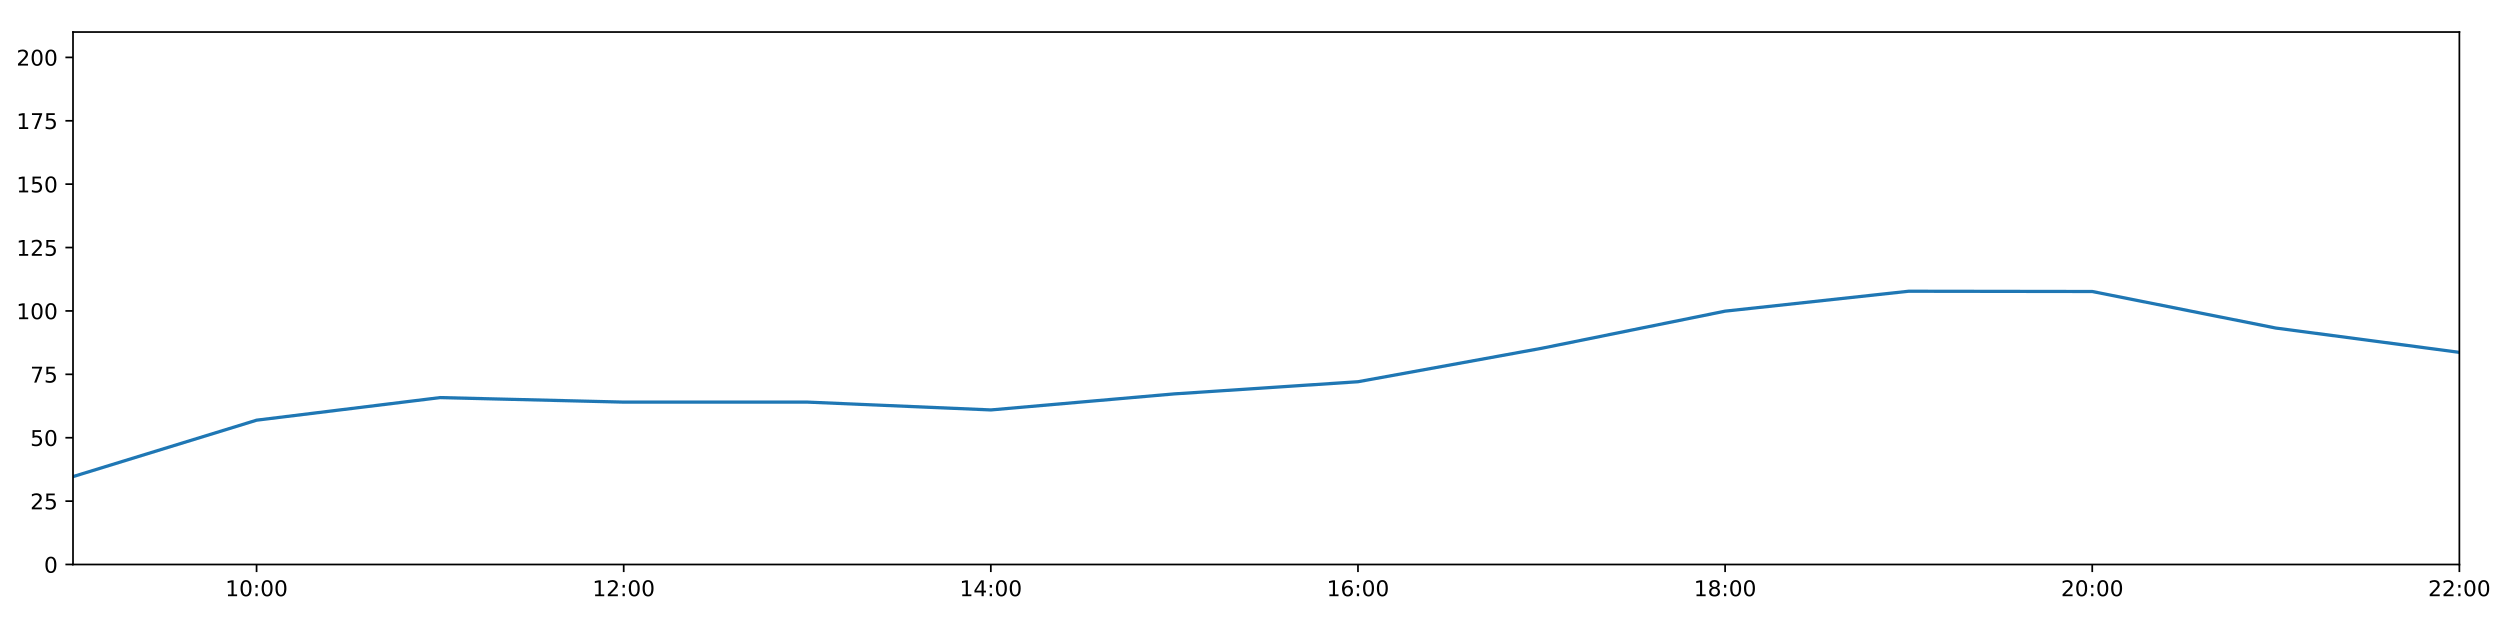
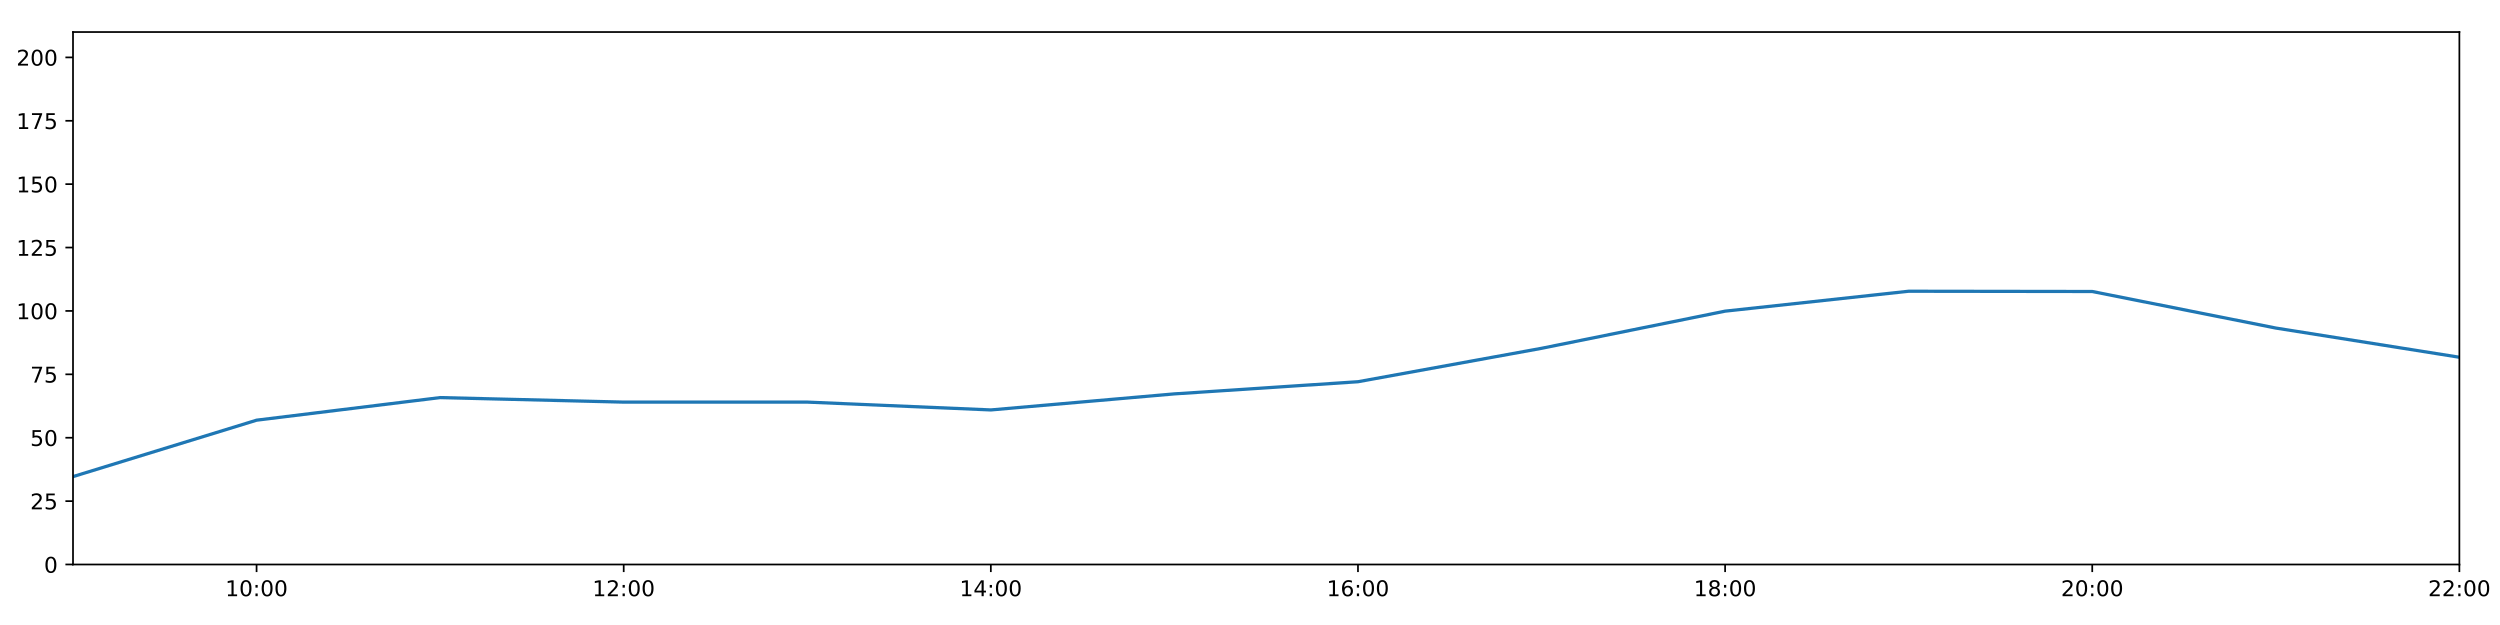
<svg xmlns="http://www.w3.org/2000/svg" xmlns:xlink="http://www.w3.org/1999/xlink" height="288pt" version="1.1" viewBox="0 0 1152 288" width="1152pt">
  <defs>
    <style type="text/css">
*{stroke-linecap:butt;stroke-linejoin:round;}
  </style>
  </defs>
  <g id="figure_1">
    <g id="patch_1">
      <path d="M 0 288  L 1152 288  L 1152 0  L 0 0  z " style="fill:#ffffff;" />
    </g>
    <g id="axes_1">
      <g id="patch_2">
        <path d="M 33.64 260.12  L 1133.28 260.12  L 1133.28 14.76  L 33.64 14.76  z " style="fill:#ffffff;" />
      </g>
      <g id="matplotlib.axis_1">
        <g id="xtick_1">
          <g id="line2d_1">
            <defs>
-               <path d="M 0 0  L 0 3.5  " id="m4b20b699cf" style="stroke:#000000;stroke-width:0.8;" />
-             </defs>
-             <g>
-               <use style="stroke:#000000;stroke-width:0.8;" x="118.228" xlink:href="#m4b20b699cf" y="260.12" />
+               <path d="M 0 0  L 0 3.5  " id="m3edaab4d82" style="stroke:#000000;stroke-width:0.8;" />
+             </defs>
+             <g>
+               <use style="stroke:#000000;stroke-width:0.8;" x="118.228" xlink:href="#m3edaab4d82" y="260.12" />
            </g>
          </g>
          <g id="text_1">
            <defs>
              <path d="M 12.406 8.297  L 28.516 8.297  L 28.516 63.922  L 10.984 60.406  L 10.984 69.391  L 28.422 72.906  L 38.281 72.906  L 38.281 8.297  L 54.391 8.297  L 54.391 0  L 12.406 0  z " id="DejaVuSans-49" />
              <path d="M 31.781 66.406  Q 24.172 66.406 20.328 58.906  Q 16.5 51.422 16.5 36.375  Q 16.5 21.391 20.328 13.891  Q 24.172 6.391 31.781 6.391  Q 39.453 6.391 43.281 13.891  Q 47.125 21.391 47.125 36.375  Q 47.125 51.422 43.281 58.906  Q 39.453 66.406 31.781 66.406  z M 31.781 74.219  Q 44.047 74.219 50.516 64.516  Q 56.984 54.828 56.984 36.375  Q 56.984 17.969 50.516 8.266  Q 44.047 -1.422 31.781 -1.422  Q 19.531 -1.422 13.062 8.266  Q 6.594 17.969 6.594 36.375  Q 6.594 54.828 13.062 64.516  Q 19.531 74.219 31.781 74.219  z " id="DejaVuSans-48" />
              <path d="M 11.719 12.406  L 22.016 12.406  L 22.016 0  L 11.719 0  z M 11.719 51.703  L 22.016 51.703  L 22.016 39.312  L 11.719 39.312  z " id="DejaVuSans-58" />
            </defs>
            <g transform="translate(103.8183 274.7184)scale(0.1 -0.1)">
              <use xlink:href="#DejaVuSans-49" />
              <use x="63.623" xlink:href="#DejaVuSans-48" />
              <use x="127.246" xlink:href="#DejaVuSans-58" />
              <use x="160.938" xlink:href="#DejaVuSans-48" />
              <use x="224.561" xlink:href="#DejaVuSans-48" />
            </g>
          </g>
        </g>
        <g id="xtick_2">
          <g id="line2d_2">
            <g>
-               <use style="stroke:#000000;stroke-width:0.8;" x="287.403" xlink:href="#m4b20b699cf" y="260.12" />
+               <use style="stroke:#000000;stroke-width:0.8;" x="287.403" xlink:href="#m3edaab4d82" y="260.12" />
            </g>
          </g>
          <g id="text_2">
            <defs>
              <path d="M 19.188 8.297  L 53.609 8.297  L 53.609 0  L 7.328 0  L 7.328 8.297  Q 12.938 14.109 22.625 23.891  Q 32.328 33.688 34.812 36.531  Q 39.547 41.844 41.422 45.531  Q 43.312 49.219 43.312 52.781  Q 43.312 58.594 39.234 62.25  Q 35.156 65.922 28.609 65.922  Q 23.969 65.922 18.812 64.312  Q 13.672 62.703 7.812 59.422  L 7.812 69.391  Q 13.766 71.781 18.938 73  Q 24.125 74.219 28.422 74.219  Q 39.75 74.219 46.484 68.547  Q 53.219 62.891 53.219 53.422  Q 53.219 48.922 51.531 44.891  Q 49.859 40.875 45.406 35.406  Q 44.188 33.984 37.641 27.219  Q 31.109 20.453 19.188 8.297  z " id="DejaVuSans-50" />
            </defs>
            <g transform="translate(272.9937 274.7184)scale(0.1 -0.1)">
              <use xlink:href="#DejaVuSans-49" />
              <use x="63.623" xlink:href="#DejaVuSans-50" />
              <use x="127.246" xlink:href="#DejaVuSans-58" />
              <use x="160.938" xlink:href="#DejaVuSans-48" />
              <use x="224.561" xlink:href="#DejaVuSans-48" />
            </g>
          </g>
        </g>
        <g id="xtick_3">
          <g id="line2d_3">
            <g>
-               <use style="stroke:#000000;stroke-width:0.8;" x="456.578" xlink:href="#m4b20b699cf" y="260.12" />
+               <use style="stroke:#000000;stroke-width:0.8;" x="456.578" xlink:href="#m3edaab4d82" y="260.12" />
            </g>
          </g>
          <g id="text_3">
            <defs>
              <path d="M 37.797 64.312  L 12.891 25.391  L 37.797 25.391  z M 35.203 72.906  L 47.609 72.906  L 47.609 25.391  L 58.016 25.391  L 58.016 17.188  L 47.609 17.188  L 47.609 0  L 37.797 0  L 37.797 17.188  L 4.891 17.188  L 4.891 26.703  z " id="DejaVuSans-52" />
            </defs>
            <g transform="translate(442.1691 274.7184)scale(0.1 -0.1)">
              <use xlink:href="#DejaVuSans-49" />
              <use x="63.623" xlink:href="#DejaVuSans-52" />
              <use x="127.246" xlink:href="#DejaVuSans-58" />
              <use x="160.938" xlink:href="#DejaVuSans-48" />
              <use x="224.561" xlink:href="#DejaVuSans-48" />
            </g>
          </g>
        </g>
        <g id="xtick_4">
          <g id="line2d_4">
            <g>
-               <use style="stroke:#000000;stroke-width:0.8;" x="625.754" xlink:href="#m4b20b699cf" y="260.12" />
+               <use style="stroke:#000000;stroke-width:0.8;" x="625.754" xlink:href="#m3edaab4d82" y="260.12" />
            </g>
          </g>
          <g id="text_4">
            <defs>
              <path d="M 33.016 40.375  Q 26.375 40.375 22.484 35.828  Q 18.609 31.297 18.609 23.391  Q 18.609 15.531 22.484 10.953  Q 26.375 6.391 33.016 6.391  Q 39.656 6.391 43.531 10.953  Q 47.406 15.531 47.406 23.391  Q 47.406 31.297 43.531 35.828  Q 39.656 40.375 33.016 40.375  z M 52.594 71.297  L 52.594 62.312  Q 48.875 64.062 45.094 64.984  Q 41.312 65.922 37.594 65.922  Q 27.828 65.922 22.672 59.328  Q 17.531 52.734 16.797 39.406  Q 19.672 43.656 24.016 45.922  Q 28.375 48.188 33.594 48.188  Q 44.578 48.188 50.953 41.516  Q 57.328 34.859 57.328 23.391  Q 57.328 12.156 50.688 5.359  Q 44.047 -1.422 33.016 -1.422  Q 20.359 -1.422 13.672 8.266  Q 6.984 17.969 6.984 36.375  Q 6.984 53.656 15.188 63.938  Q 23.391 74.219 37.203 74.219  Q 40.922 74.219 44.703 73.484  Q 48.484 72.75 52.594 71.297  z " id="DejaVuSans-54" />
            </defs>
            <g transform="translate(611.3445 274.7184)scale(0.1 -0.1)">
              <use xlink:href="#DejaVuSans-49" />
              <use x="63.623" xlink:href="#DejaVuSans-54" />
              <use x="127.246" xlink:href="#DejaVuSans-58" />
              <use x="160.938" xlink:href="#DejaVuSans-48" />
              <use x="224.561" xlink:href="#DejaVuSans-48" />
            </g>
          </g>
        </g>
        <g id="xtick_5">
          <g id="line2d_5">
            <g>
-               <use style="stroke:#000000;stroke-width:0.8;" x="794.929" xlink:href="#m4b20b699cf" y="260.12" />
+               <use style="stroke:#000000;stroke-width:0.8;" x="794.929" xlink:href="#m3edaab4d82" y="260.12" />
            </g>
          </g>
          <g id="text_5">
            <defs>
              <path d="M 31.781 34.625  Q 24.75 34.625 20.719 30.859  Q 16.703 27.094 16.703 20.516  Q 16.703 13.922 20.719 10.156  Q 24.75 6.391 31.781 6.391  Q 38.812 6.391 42.859 10.172  Q 46.922 13.969 46.922 20.516  Q 46.922 27.094 42.891 30.859  Q 38.875 34.625 31.781 34.625  z M 21.922 38.812  Q 15.578 40.375 12.031 44.719  Q 8.5 49.078 8.5 55.328  Q 8.5 64.062 14.719 69.141  Q 20.953 74.219 31.781 74.219  Q 42.672 74.219 48.875 69.141  Q 55.078 64.062 55.078 55.328  Q 55.078 49.078 51.531 44.719  Q 48 40.375 41.703 38.812  Q 48.828 37.156 52.797 32.312  Q 56.781 27.484 56.781 20.516  Q 56.781 9.906 50.312 4.234  Q 43.844 -1.422 31.781 -1.422  Q 19.734 -1.422 13.25 4.234  Q 6.781 9.906 6.781 20.516  Q 6.781 27.484 10.781 32.312  Q 14.797 37.156 21.922 38.812  z M 18.312 54.391  Q 18.312 48.734 21.844 45.562  Q 25.391 42.391 31.781 42.391  Q 38.141 42.391 41.719 45.562  Q 45.312 48.734 45.312 54.391  Q 45.312 60.062 41.719 63.234  Q 38.141 66.406 31.781 66.406  Q 25.391 66.406 21.844 63.234  Q 18.312 60.062 18.312 54.391  z " id="DejaVuSans-56" />
            </defs>
            <g transform="translate(780.5199 274.7184)scale(0.1 -0.1)">
              <use xlink:href="#DejaVuSans-49" />
              <use x="63.623" xlink:href="#DejaVuSans-56" />
              <use x="127.246" xlink:href="#DejaVuSans-58" />
              <use x="160.938" xlink:href="#DejaVuSans-48" />
              <use x="224.561" xlink:href="#DejaVuSans-48" />
            </g>
          </g>
        </g>
        <g id="xtick_6">
          <g id="line2d_6">
            <g>
-               <use style="stroke:#000000;stroke-width:0.8;" x="964.105" xlink:href="#m4b20b699cf" y="260.12" />
+               <use style="stroke:#000000;stroke-width:0.8;" x="964.105" xlink:href="#m3edaab4d82" y="260.12" />
            </g>
          </g>
          <g id="text_6">
            <g transform="translate(949.6952 274.7184)scale(0.1 -0.1)">
              <use xlink:href="#DejaVuSans-50" />
              <use x="63.623" xlink:href="#DejaVuSans-48" />
              <use x="127.246" xlink:href="#DejaVuSans-58" />
              <use x="160.938" xlink:href="#DejaVuSans-48" />
              <use x="224.561" xlink:href="#DejaVuSans-48" />
            </g>
          </g>
        </g>
        <g id="xtick_7">
          <g id="line2d_7">
            <g>
-               <use style="stroke:#000000;stroke-width:0.8;" x="1133.28" xlink:href="#m4b20b699cf" y="260.12" />
+               <use style="stroke:#000000;stroke-width:0.8;" x="1133.28" xlink:href="#m3edaab4d82" y="260.12" />
            </g>
          </g>
          <g id="text_7">
            <g transform="translate(1118.871 274.7184)scale(0.1 -0.1)">
              <use xlink:href="#DejaVuSans-50" />
              <use x="63.623" xlink:href="#DejaVuSans-50" />
              <use x="127.246" xlink:href="#DejaVuSans-58" />
              <use x="160.938" xlink:href="#DejaVuSans-48" />
              <use x="224.561" xlink:href="#DejaVuSans-48" />
            </g>
          </g>
        </g>
      </g>
      <g id="matplotlib.axis_2">
        <g id="ytick_1">
          <g id="line2d_8">
            <defs>
-               <path d="M 0 0  L -3.5 0  " id="m70311e1156" style="stroke:#000000;stroke-width:0.8;" />
-             </defs>
-             <g>
-               <use style="stroke:#000000;stroke-width:0.8;" x="33.64" xlink:href="#m70311e1156" y="260.12" />
+               <path d="M 0 0  L -3.5 0  " id="m4fe0e95a35" style="stroke:#000000;stroke-width:0.8;" />
+             </defs>
+             <g>
+               <use style="stroke:#000000;stroke-width:0.8;" x="33.64" xlink:href="#m4fe0e95a35" y="260.12" />
            </g>
          </g>
          <g id="text_8">
            <g transform="translate(20.2775 263.9192)scale(0.1 -0.1)">
              <use xlink:href="#DejaVuSans-48" />
            </g>
          </g>
        </g>
        <g id="ytick_2">
          <g id="line2d_9">
            <g>
-               <use style="stroke:#000000;stroke-width:0.8;" x="33.64" xlink:href="#m70311e1156" y="230.91" />
+               <use style="stroke:#000000;stroke-width:0.8;" x="33.64" xlink:href="#m4fe0e95a35" y="230.91" />
            </g>
          </g>
          <g id="text_9">
            <defs>
              <path d="M 10.797 72.906  L 49.516 72.906  L 49.516 64.594  L 19.828 64.594  L 19.828 46.734  Q 21.969 47.469 24.109 47.828  Q 26.266 48.188 28.422 48.188  Q 40.625 48.188 47.75 41.5  Q 54.891 34.812 54.891 23.391  Q 54.891 11.625 47.562 5.094  Q 40.234 -1.422 26.906 -1.422  Q 22.312 -1.422 17.547 -0.641  Q 12.797 0.141 7.719 1.703  L 7.719 11.625  Q 12.109 9.234 16.797 8.062  Q 21.484 6.891 26.703 6.891  Q 35.156 6.891 40.078 11.328  Q 45.016 15.766 45.016 23.391  Q 45.016 31 40.078 35.438  Q 35.156 39.891 26.703 39.891  Q 22.75 39.891 18.812 39.016  Q 14.891 38.141 10.797 36.281  z " id="DejaVuSans-53" />
            </defs>
            <g transform="translate(13.915 234.7097)scale(0.1 -0.1)">
              <use xlink:href="#DejaVuSans-50" />
              <use x="63.623" xlink:href="#DejaVuSans-53" />
            </g>
          </g>
        </g>
        <g id="ytick_3">
          <g id="line2d_10">
            <g>
-               <use style="stroke:#000000;stroke-width:0.8;" x="33.64" xlink:href="#m70311e1156" y="201.701" />
+               <use style="stroke:#000000;stroke-width:0.8;" x="33.64" xlink:href="#m4fe0e95a35" y="201.701" />
            </g>
          </g>
          <g id="text_10">
            <g transform="translate(13.915 205.5002)scale(0.1 -0.1)">
              <use xlink:href="#DejaVuSans-53" />
              <use x="63.623" xlink:href="#DejaVuSans-48" />
            </g>
          </g>
        </g>
        <g id="ytick_4">
          <g id="line2d_11">
            <g>
-               <use style="stroke:#000000;stroke-width:0.8;" x="33.64" xlink:href="#m70311e1156" y="172.491" />
+               <use style="stroke:#000000;stroke-width:0.8;" x="33.64" xlink:href="#m4fe0e95a35" y="172.491" />
            </g>
          </g>
          <g id="text_11">
            <defs>
              <path d="M 8.203 72.906  L 55.078 72.906  L 55.078 68.703  L 28.609 0  L 18.312 0  L 43.219 64.594  L 8.203 64.594  z " id="DejaVuSans-55" />
            </defs>
            <g transform="translate(13.915 176.2906)scale(0.1 -0.1)">
              <use xlink:href="#DejaVuSans-55" />
              <use x="63.623" xlink:href="#DejaVuSans-53" />
            </g>
          </g>
        </g>
        <g id="ytick_5">
          <g id="line2d_12">
            <g>
-               <use style="stroke:#000000;stroke-width:0.8;" x="33.64" xlink:href="#m70311e1156" y="143.282" />
+               <use style="stroke:#000000;stroke-width:0.8;" x="33.64" xlink:href="#m4fe0e95a35" y="143.282" />
            </g>
          </g>
          <g id="text_12">
            <g transform="translate(7.5525 147.0811)scale(0.1 -0.1)">
              <use xlink:href="#DejaVuSans-49" />
              <use x="63.623" xlink:href="#DejaVuSans-48" />
              <use x="127.246" xlink:href="#DejaVuSans-48" />
            </g>
          </g>
        </g>
        <g id="ytick_6">
          <g id="line2d_13">
            <g>
-               <use style="stroke:#000000;stroke-width:0.8;" x="33.64" xlink:href="#m70311e1156" y="114.072" />
+               <use style="stroke:#000000;stroke-width:0.8;" x="33.64" xlink:href="#m4fe0e95a35" y="114.072" />
            </g>
          </g>
          <g id="text_13">
            <g transform="translate(7.5525 117.8716)scale(0.1 -0.1)">
              <use xlink:href="#DejaVuSans-49" />
              <use x="63.623" xlink:href="#DejaVuSans-50" />
              <use x="127.246" xlink:href="#DejaVuSans-53" />
            </g>
          </g>
        </g>
        <g id="ytick_7">
          <g id="line2d_14">
            <g>
-               <use style="stroke:#000000;stroke-width:0.8;" x="33.64" xlink:href="#m70311e1156" y="84.863" />
+               <use style="stroke:#000000;stroke-width:0.8;" x="33.64" xlink:href="#m4fe0e95a35" y="84.863" />
            </g>
          </g>
          <g id="text_14">
            <g transform="translate(7.5525 88.66208)scale(0.1 -0.1)">
              <use xlink:href="#DejaVuSans-49" />
              <use x="63.623" xlink:href="#DejaVuSans-53" />
              <use x="127.246" xlink:href="#DejaVuSans-48" />
            </g>
          </g>
        </g>
        <g id="ytick_8">
          <g id="line2d_15">
            <g>
-               <use style="stroke:#000000;stroke-width:0.8;" x="33.64" xlink:href="#m70311e1156" y="55.653" />
+               <use style="stroke:#000000;stroke-width:0.8;" x="33.64" xlink:href="#m4fe0e95a35" y="55.653" />
            </g>
          </g>
          <g id="text_15">
            <g transform="translate(7.5525 59.45255)scale(0.1 -0.1)">
              <use xlink:href="#DejaVuSans-49" />
              <use x="63.623" xlink:href="#DejaVuSans-55" />
              <use x="127.246" xlink:href="#DejaVuSans-53" />
            </g>
          </g>
        </g>
        <g id="ytick_9">
          <g id="line2d_16">
            <g>
-               <use style="stroke:#000000;stroke-width:0.8;" x="33.64" xlink:href="#m70311e1156" y="26.444" />
+               <use style="stroke:#000000;stroke-width:0.8;" x="33.64" xlink:href="#m4fe0e95a35" y="26.444" />
            </g>
          </g>
          <g id="text_16">
            <g transform="translate(7.5525 30.24303)scale(0.1 -0.1)">
              <use xlink:href="#DejaVuSans-50" />
              <use x="63.623" xlink:href="#DejaVuSans-48" />
              <use x="127.246" xlink:href="#DejaVuSans-48" />
            </g>
          </g>
        </g>
      </g>
      <g id="line2d_17">
-         <path clip-path="url(#p623cefb324)" d="M 33.64 219.616  L 118.228 193.62  L 202.815 183.21  L 287.403 185.295  L 371.991 185.291  L 456.578 188.897  L 541.166 181.498  L 625.754 175.899  L 710.342 160.503  L 794.929 143.379  L 879.517 134.2  L 964.105 134.324  L 1048.692 151.168  L 1133.28 162.365  " style="fill:none;stroke:#1f77b4;stroke-linecap:square;stroke-width:1.5;" />
+         <path clip-path="url(#p29e205a9fa)" d="M 33.64 219.616  L 118.228 193.62  L 202.815 183.21  L 287.403 185.295  L 371.991 185.291  L 456.578 188.897  L 541.166 181.498  L 625.754 175.899  L 710.342 160.503  L 794.929 143.379  L 879.517 134.2  L 964.105 134.324  L 1048.692 151.168  L 1133.28 164.62  " style="fill:none;stroke:#1f77b4;stroke-linecap:square;stroke-width:1.5;" />
      </g>
      <g id="patch_3">
        <path d="M 33.64 260.12  L 33.64 14.76  " style="fill:none;stroke:#000000;stroke-linecap:square;stroke-linejoin:miter;stroke-width:0.8;" />
      </g>
      <g id="patch_4">
        <path d="M 1133.28 260.12  L 1133.28 14.76  " style="fill:none;stroke:#000000;stroke-linecap:square;stroke-linejoin:miter;stroke-width:0.8;" />
      </g>
      <g id="patch_5">
        <path d="M 33.64 260.12  L 1133.28 260.12  " style="fill:none;stroke:#000000;stroke-linecap:square;stroke-linejoin:miter;stroke-width:0.8;" />
      </g>
      <g id="patch_6">
        <path d="M 33.64 14.76  L 1133.28 14.76  " style="fill:none;stroke:#000000;stroke-linecap:square;stroke-linejoin:miter;stroke-width:0.8;" />
      </g>
    </g>
  </g>
  <defs>
-     <clipPath id="p623cefb324">
+     <clipPath id="p29e205a9fa">
      <rect height="245.36" width="1099.64" x="33.64" y="14.76" />
    </clipPath>
  </defs>
</svg>
